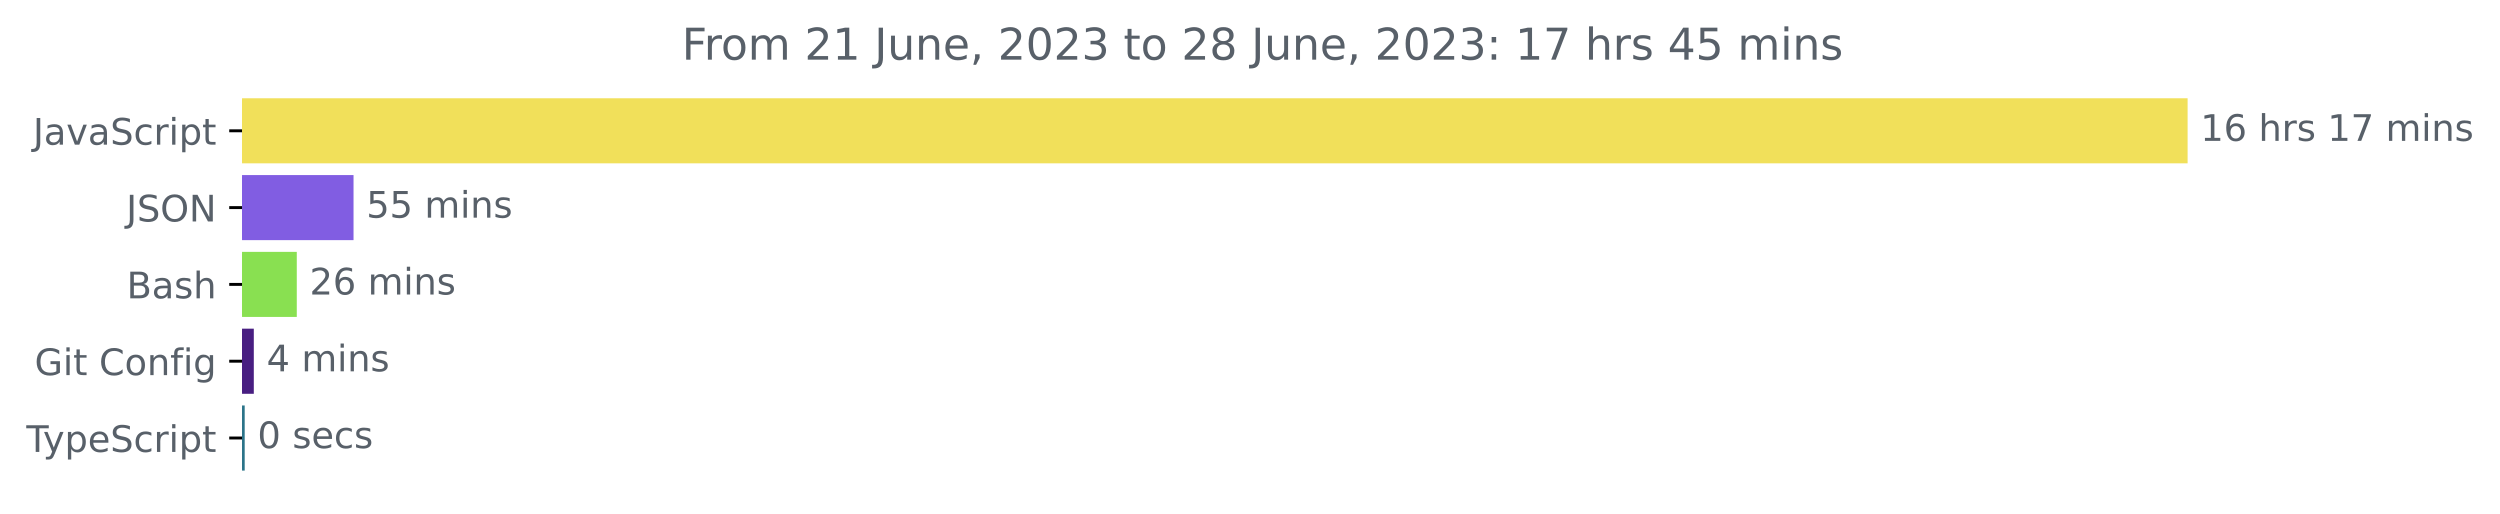
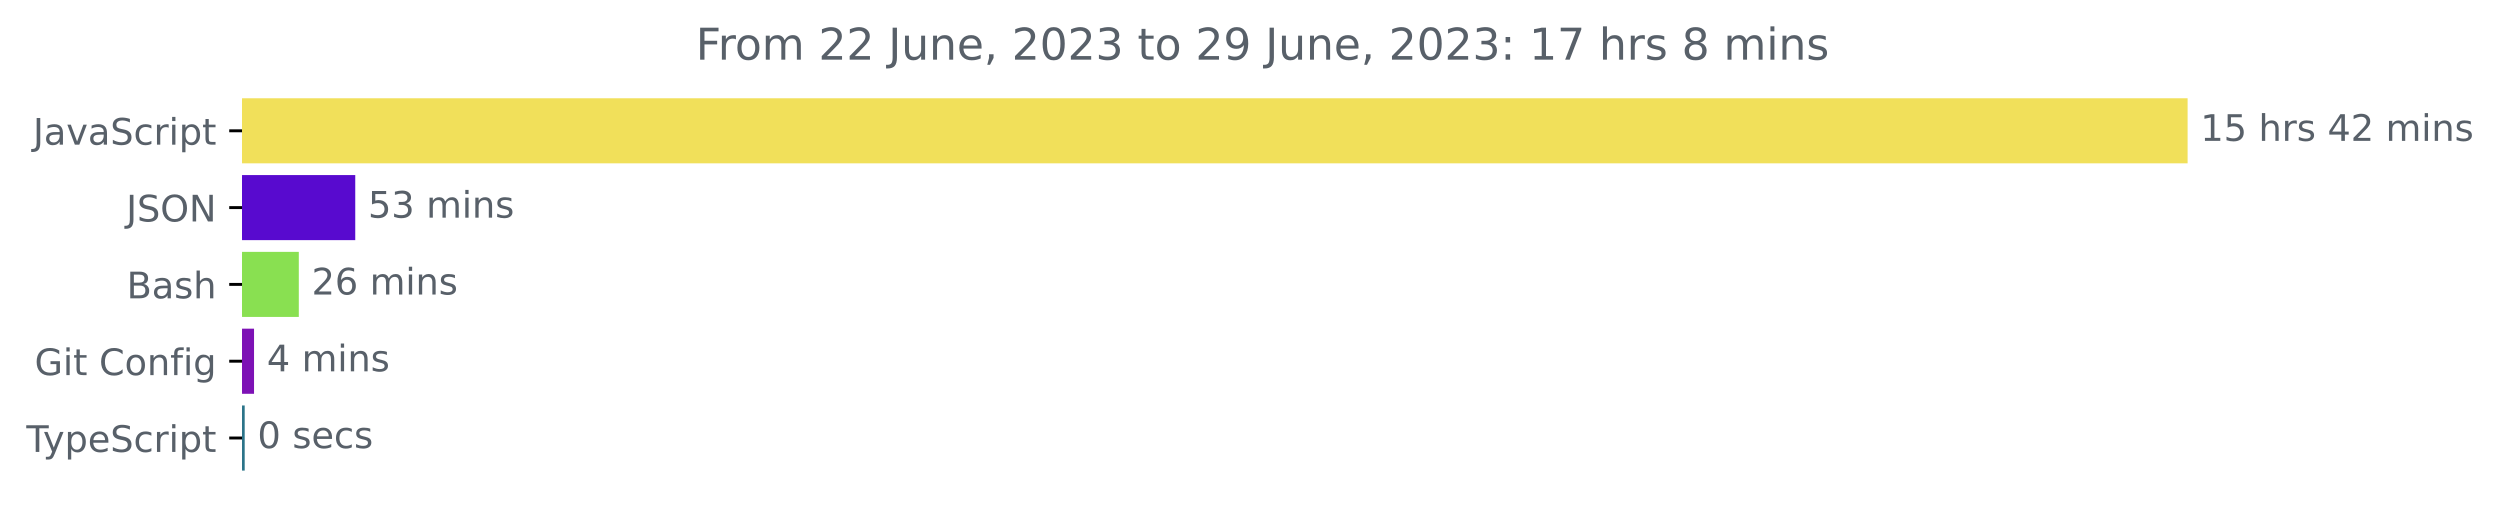
<svg xmlns="http://www.w3.org/2000/svg" xmlns:xlink="http://www.w3.org/1999/xlink" width="683.507pt" height="140.398pt" viewBox="0 0 683.507 140.398" version="1.1">
  <defs>
    <style type="text/css">*{stroke-linejoin: round; stroke-linecap: butt}</style>
  </defs>
  <g id="figure_1">
    <g id="patch_1">
      <path d="M -0 140.398  L 683.507 140.398  L 683.507 0  L -0 0  L -0 140.398  z " style="fill: none" />
    </g>
    <g id="axes_1">
      <g id="patch_2">
-         <path d="M 66.17 27.358  L 597.599 27.358  L 597.599 44.158  L 66.17 44.158  z " clip-path="url(#p6750097783)" style="fill: #f1e05a; stroke: #f1e05a; stroke-linejoin: miter" />
+         <path d="M 66.17 27.358  L 597.599 27.358  L 597.599 44.158  L 66.17 44.158  z " clip-path="url(#pdb1b66cb6a)" style="fill: #f1e05a; stroke: #f1e05a; stroke-linejoin: miter" />
      </g>
      <g id="patch_3">
-         <path d="M 66.17 48.358  L 96.157 48.358  L 96.157 65.158  L 66.17 65.158  z " clip-path="url(#p6750097783)" style="fill: #815de2; stroke: #815de2; stroke-linejoin: miter" />
+         <path d="M 66.17 48.358  L 96.626 48.358  L 96.626 65.158  L 66.17 65.158  z " clip-path="url(#pdb1b66cb6a)" style="fill: #580acf; stroke: #580acf; stroke-linejoin: miter" />
      </g>
      <g id="patch_4">
-         <path d="M 66.17 69.358  L 80.643 69.358  L 80.643 86.158  L 66.17 86.158  z " clip-path="url(#p6750097783)" style="fill: #89e051; stroke: #89e051; stroke-linejoin: miter" />
+         <path d="M 66.17 69.358  L 81.195 69.358  L 81.195 86.158  L 66.17 86.158  z " clip-path="url(#pdb1b66cb6a)" style="fill: #89e051; stroke: #89e051; stroke-linejoin: miter" />
      </g>
      <g id="patch_5">
-         <path d="M 66.17 90.358  L 68.891 90.358  L 68.891 107.158  L 66.17 107.158  z " clip-path="url(#p6750097783)" style="fill: #481e81; stroke: #481e81; stroke-linejoin: miter" />
+         <path d="M 66.17 90.358  L 68.955 90.358  L 68.955 107.158  L 66.17 107.158  z " clip-path="url(#pdb1b66cb6a)" style="fill: #7d11b5; stroke: #7d11b5; stroke-linejoin: miter" />
      </g>
      <g id="patch_6">
-         <path d="M 66.17 111.358  L 66.402 111.358  L 66.402 128.158  L 66.17 128.158  z " clip-path="url(#p6750097783)" style="fill: #2b7489; stroke: #2b7489; stroke-linejoin: miter" />
+         <path d="M 66.17 111.358  L 66.402 111.358  L 66.402 128.158  L 66.17 128.158  z " clip-path="url(#pdb1b66cb6a)" style="fill: #2b7489; stroke: #2b7489; stroke-linejoin: miter" />
      </g>
      <g id="matplotlib.axis_1" />
      <g id="matplotlib.axis_2">
        <g id="ytick_1">
          <g id="line2d_1">
            <defs>
-               <path id="m0de7117895" d="M 0 0  L -3.5 0  " style="stroke: #000000; stroke-width: 0.8" />
+               <path id="m9a5168d8ee" d="M 0 0  L -3.5 0  " style="stroke: #000000; stroke-width: 0.8" />
            </defs>
            <g>
-               <use xlink:href="#m0de7117895" x="66.17" y="35.758" style="stroke: #000000; stroke-width: 0.8" />
+               <use xlink:href="#m9a5168d8ee" x="66.17" y="35.758" style="stroke: #000000; stroke-width: 0.8" />
            </g>
          </g>
          <g id="text_1">
            <g style="fill: #586069" transform="translate(9.040625 39.55734)scale(0.1 -0.1)">
              <defs>
                <path id="DejaVuSans-4a" d="M 628 4666  L 1259 4666  L 1259 325  Q 1259 -519 939 -900  Q 619 -1281 -91 -1281  L -331 -1281  L -331 -750  L -134 -750  Q 284 -750 456 -515  Q 628 -281 628 325  L 628 4666  z " transform="scale(0.015625)" />
                <path id="DejaVuSans-61" d="M 2194 1759  Q 1497 1759 1228 1600  Q 959 1441 959 1056  Q 959 750 1161 570  Q 1363 391 1709 391  Q 2188 391 2477 730  Q 2766 1069 2766 1631  L 2766 1759  L 2194 1759  z M 3341 1997  L 3341 0  L 2766 0  L 2766 531  Q 2569 213 2275 61  Q 1981 -91 1556 -91  Q 1019 -91 701 211  Q 384 513 384 1019  Q 384 1609 779 1909  Q 1175 2209 1959 2209  L 2766 2209  L 2766 2266  Q 2766 2663 2505 2880  Q 2244 3097 1772 3097  Q 1472 3097 1187 3025  Q 903 2953 641 2809  L 641 3341  Q 956 3463 1253 3523  Q 1550 3584 1831 3584  Q 2591 3584 2966 3190  Q 3341 2797 3341 1997  z " transform="scale(0.015625)" />
                <path id="DejaVuSans-76" d="M 191 3500  L 800 3500  L 1894 563  L 2988 3500  L 3597 3500  L 2284 0  L 1503 0  L 191 3500  z " transform="scale(0.015625)" />
                <path id="DejaVuSans-53" d="M 3425 4513  L 3425 3897  Q 3066 4069 2747 4153  Q 2428 4238 2131 4238  Q 1616 4238 1336 4038  Q 1056 3838 1056 3469  Q 1056 3159 1242 3001  Q 1428 2844 1947 2747  L 2328 2669  Q 3034 2534 3370 2195  Q 3706 1856 3706 1288  Q 3706 609 3251 259  Q 2797 -91 1919 -91  Q 1588 -91 1214 -16  Q 841 59 441 206  L 441 856  Q 825 641 1194 531  Q 1563 422 1919 422  Q 2459 422 2753 634  Q 3047 847 3047 1241  Q 3047 1584 2836 1778  Q 2625 1972 2144 2069  L 1759 2144  Q 1053 2284 737 2584  Q 422 2884 422 3419  Q 422 4038 858 4394  Q 1294 4750 2059 4750  Q 2388 4750 2728 4690  Q 3069 4631 3425 4513  z " transform="scale(0.015625)" />
                <path id="DejaVuSans-63" d="M 3122 3366  L 3122 2828  Q 2878 2963 2633 3030  Q 2388 3097 2138 3097  Q 1578 3097 1268 2742  Q 959 2388 959 1747  Q 959 1106 1268 751  Q 1578 397 2138 397  Q 2388 397 2633 464  Q 2878 531 3122 666  L 3122 134  Q 2881 22 2623 -34  Q 2366 -91 2075 -91  Q 1284 -91 818 406  Q 353 903 353 1747  Q 353 2603 823 3093  Q 1294 3584 2113 3584  Q 2378 3584 2631 3529  Q 2884 3475 3122 3366  z " transform="scale(0.015625)" />
                <path id="DejaVuSans-72" d="M 2631 2963  Q 2534 3019 2420 3045  Q 2306 3072 2169 3072  Q 1681 3072 1420 2755  Q 1159 2438 1159 1844  L 1159 0  L 581 0  L 581 3500  L 1159 3500  L 1159 2956  Q 1341 3275 1631 3429  Q 1922 3584 2338 3584  Q 2397 3584 2469 3576  Q 2541 3569 2628 3553  L 2631 2963  z " transform="scale(0.015625)" />
                <path id="DejaVuSans-69" d="M 603 3500  L 1178 3500  L 1178 0  L 603 0  L 603 3500  z M 603 4863  L 1178 4863  L 1178 4134  L 603 4134  L 603 4863  z " transform="scale(0.015625)" />
                <path id="DejaVuSans-70" d="M 1159 525  L 1159 -1331  L 581 -1331  L 581 3500  L 1159 3500  L 1159 2969  Q 1341 3281 1617 3432  Q 1894 3584 2278 3584  Q 2916 3584 3314 3078  Q 3713 2572 3713 1747  Q 3713 922 3314 415  Q 2916 -91 2278 -91  Q 1894 -91 1617 61  Q 1341 213 1159 525  z M 3116 1747  Q 3116 2381 2855 2742  Q 2594 3103 2138 3103  Q 1681 3103 1420 2742  Q 1159 2381 1159 1747  Q 1159 1113 1420 752  Q 1681 391 2138 391  Q 2594 391 2855 752  Q 3116 1113 3116 1747  z " transform="scale(0.015625)" />
                <path id="DejaVuSans-74" d="M 1172 4494  L 1172 3500  L 2356 3500  L 2356 3053  L 1172 3053  L 1172 1153  Q 1172 725 1289 603  Q 1406 481 1766 481  L 2356 481  L 2356 0  L 1766 0  Q 1100 0 847 248  Q 594 497 594 1153  L 594 3053  L 172 3053  L 172 3500  L 594 3500  L 594 4494  L 1172 4494  z " transform="scale(0.015625)" />
              </defs>
              <use xlink:href="#DejaVuSans-4a" />
              <use xlink:href="#DejaVuSans-61" x="29.492" />
              <use xlink:href="#DejaVuSans-76" x="90.771" />
              <use xlink:href="#DejaVuSans-61" x="149.951" />
              <use xlink:href="#DejaVuSans-53" x="211.23" />
              <use xlink:href="#DejaVuSans-63" x="274.707" />
              <use xlink:href="#DejaVuSans-72" x="329.688" />
              <use xlink:href="#DejaVuSans-69" x="370.801" />
              <use xlink:href="#DejaVuSans-70" x="398.584" />
              <use xlink:href="#DejaVuSans-74" x="462.061" />
            </g>
          </g>
        </g>
        <g id="ytick_2">
          <g id="line2d_2">
            <g>
-               <use xlink:href="#m0de7117895" x="66.17" y="56.758" style="stroke: #000000; stroke-width: 0.8" />
+               <use xlink:href="#m9a5168d8ee" x="66.17" y="56.758" style="stroke: #000000; stroke-width: 0.8" />
            </g>
          </g>
          <g id="text_2">
            <g style="fill: #586069" transform="translate(34.51875 60.55734)scale(0.1 -0.1)">
              <defs>
                <path id="DejaVuSans-4f" d="M 2522 4238  Q 1834 4238 1429 3725  Q 1025 3213 1025 2328  Q 1025 1447 1429 934  Q 1834 422 2522 422  Q 3209 422 3611 934  Q 4013 1447 4013 2328  Q 4013 3213 3611 3725  Q 3209 4238 2522 4238  z M 2522 4750  Q 3503 4750 4090 4092  Q 4678 3434 4678 2328  Q 4678 1225 4090 567  Q 3503 -91 2522 -91  Q 1538 -91 948 565  Q 359 1222 359 2328  Q 359 3434 948 4092  Q 1538 4750 2522 4750  z " transform="scale(0.015625)" />
                <path id="DejaVuSans-4e" d="M 628 4666  L 1478 4666  L 3547 763  L 3547 4666  L 4159 4666  L 4159 0  L 3309 0  L 1241 3903  L 1241 0  L 628 0  L 628 4666  z " transform="scale(0.015625)" />
              </defs>
              <use xlink:href="#DejaVuSans-4a" />
              <use xlink:href="#DejaVuSans-53" x="29.492" />
              <use xlink:href="#DejaVuSans-4f" x="92.969" />
              <use xlink:href="#DejaVuSans-4e" x="171.68" />
            </g>
          </g>
        </g>
        <g id="ytick_3">
          <g id="line2d_3">
            <g>
-               <use xlink:href="#m0de7117895" x="66.17" y="77.758" style="stroke: #000000; stroke-width: 0.8" />
+               <use xlink:href="#m9a5168d8ee" x="66.17" y="77.758" style="stroke: #000000; stroke-width: 0.8" />
            </g>
          </g>
          <g id="text_3">
            <g style="fill: #586069" transform="translate(34.63437 81.55734)scale(0.1 -0.1)">
              <defs>
                <path id="DejaVuSans-42" d="M 1259 2228  L 1259 519  L 2272 519  Q 2781 519 3026 730  Q 3272 941 3272 1375  Q 3272 1813 3026 2020  Q 2781 2228 2272 2228  L 1259 2228  z M 1259 4147  L 1259 2741  L 2194 2741  Q 2656 2741 2882 2914  Q 3109 3088 3109 3444  Q 3109 3797 2882 3972  Q 2656 4147 2194 4147  L 1259 4147  z M 628 4666  L 2241 4666  Q 2963 4666 3353 4366  Q 3744 4066 3744 3513  Q 3744 3084 3544 2831  Q 3344 2578 2956 2516  Q 3422 2416 3680 2098  Q 3938 1781 3938 1306  Q 3938 681 3513 340  Q 3088 0 2303 0  L 628 0  L 628 4666  z " transform="scale(0.015625)" />
                <path id="DejaVuSans-73" d="M 2834 3397  L 2834 2853  Q 2591 2978 2328 3040  Q 2066 3103 1784 3103  Q 1356 3103 1142 2972  Q 928 2841 928 2578  Q 928 2378 1081 2264  Q 1234 2150 1697 2047  L 1894 2003  Q 2506 1872 2764 1633  Q 3022 1394 3022 966  Q 3022 478 2636 193  Q 2250 -91 1575 -91  Q 1294 -91 989 -36  Q 684 19 347 128  L 347 722  Q 666 556 975 473  Q 1284 391 1588 391  Q 1994 391 2212 530  Q 2431 669 2431 922  Q 2431 1156 2273 1281  Q 2116 1406 1581 1522  L 1381 1569  Q 847 1681 609 1914  Q 372 2147 372 2553  Q 372 3047 722 3315  Q 1072 3584 1716 3584  Q 2034 3584 2315 3537  Q 2597 3491 2834 3397  z " transform="scale(0.015625)" />
                <path id="DejaVuSans-68" d="M 3513 2113  L 3513 0  L 2938 0  L 2938 2094  Q 2938 2591 2744 2837  Q 2550 3084 2163 3084  Q 1697 3084 1428 2787  Q 1159 2491 1159 1978  L 1159 0  L 581 0  L 581 4863  L 1159 4863  L 1159 2956  Q 1366 3272 1645 3428  Q 1925 3584 2291 3584  Q 2894 3584 3203 3211  Q 3513 2838 3513 2113  z " transform="scale(0.015625)" />
              </defs>
              <use xlink:href="#DejaVuSans-42" />
              <use xlink:href="#DejaVuSans-61" x="68.604" />
              <use xlink:href="#DejaVuSans-73" x="129.883" />
              <use xlink:href="#DejaVuSans-68" x="181.982" />
            </g>
          </g>
        </g>
        <g id="ytick_4">
          <g id="line2d_4">
            <g>
-               <use xlink:href="#m0de7117895" x="66.17" y="98.758" style="stroke: #000000; stroke-width: 0.8" />
+               <use xlink:href="#m9a5168d8ee" x="66.17" y="98.758" style="stroke: #000000; stroke-width: 0.8" />
            </g>
          </g>
          <g id="text_4">
            <g style="fill: #586069" transform="translate(9.459375 102.5573)scale(0.1 -0.1)">
              <defs>
                <path id="DejaVuSans-47" d="M 3809 666  L 3809 1919  L 2778 1919  L 2778 2438  L 4434 2438  L 4434 434  Q 4069 175 3628 42  Q 3188 -91 2688 -91  Q 1594 -91 976 548  Q 359 1188 359 2328  Q 359 3472 976 4111  Q 1594 4750 2688 4750  Q 3144 4750 3555 4637  Q 3966 4525 4313 4306  L 4313 3634  Q 3963 3931 3569 4081  Q 3175 4231 2741 4231  Q 1884 4231 1454 3753  Q 1025 3275 1025 2328  Q 1025 1384 1454 906  Q 1884 428 2741 428  Q 3075 428 3337 486  Q 3600 544 3809 666  z " transform="scale(0.015625)" />
                <path id="DejaVuSans-20" transform="scale(0.015625)" />
                <path id="DejaVuSans-43" d="M 4122 4306  L 4122 3641  Q 3803 3938 3442 4084  Q 3081 4231 2675 4231  Q 1875 4231 1450 3742  Q 1025 3253 1025 2328  Q 1025 1406 1450 917  Q 1875 428 2675 428  Q 3081 428 3442 575  Q 3803 722 4122 1019  L 4122 359  Q 3791 134 3420 21  Q 3050 -91 2638 -91  Q 1578 -91 968 557  Q 359 1206 359 2328  Q 359 3453 968 4101  Q 1578 4750 2638 4750  Q 3056 4750 3426 4639  Q 3797 4528 4122 4306  z " transform="scale(0.015625)" />
                <path id="DejaVuSans-6f" d="M 1959 3097  Q 1497 3097 1228 2736  Q 959 2375 959 1747  Q 959 1119 1226 758  Q 1494 397 1959 397  Q 2419 397 2687 759  Q 2956 1122 2956 1747  Q 2956 2369 2687 2733  Q 2419 3097 1959 3097  z M 1959 3584  Q 2709 3584 3137 3096  Q 3566 2609 3566 1747  Q 3566 888 3137 398  Q 2709 -91 1959 -91  Q 1206 -91 779 398  Q 353 888 353 1747  Q 353 2609 779 3096  Q 1206 3584 1959 3584  z " transform="scale(0.015625)" />
                <path id="DejaVuSans-6e" d="M 3513 2113  L 3513 0  L 2938 0  L 2938 2094  Q 2938 2591 2744 2837  Q 2550 3084 2163 3084  Q 1697 3084 1428 2787  Q 1159 2491 1159 1978  L 1159 0  L 581 0  L 581 3500  L 1159 3500  L 1159 2956  Q 1366 3272 1645 3428  Q 1925 3584 2291 3584  Q 2894 3584 3203 3211  Q 3513 2838 3513 2113  z " transform="scale(0.015625)" />
                <path id="DejaVuSans-66" d="M 2375 4863  L 2375 4384  L 1825 4384  Q 1516 4384 1395 4259  Q 1275 4134 1275 3809  L 1275 3500  L 2222 3500  L 2222 3053  L 1275 3053  L 1275 0  L 697 0  L 697 3053  L 147 3053  L 147 3500  L 697 3500  L 697 3744  Q 697 4328 969 4595  Q 1241 4863 1831 4863  L 2375 4863  z " transform="scale(0.015625)" />
                <path id="DejaVuSans-67" d="M 2906 1791  Q 2906 2416 2648 2759  Q 2391 3103 1925 3103  Q 1463 3103 1205 2759  Q 947 2416 947 1791  Q 947 1169 1205 825  Q 1463 481 1925 481  Q 2391 481 2648 825  Q 2906 1169 2906 1791  z M 3481 434  Q 3481 -459 3084 -895  Q 2688 -1331 1869 -1331  Q 1566 -1331 1297 -1286  Q 1028 -1241 775 -1147  L 775 -588  Q 1028 -725 1275 -790  Q 1522 -856 1778 -856  Q 2344 -856 2625 -561  Q 2906 -266 2906 331  L 2906 616  Q 2728 306 2450 153  Q 2172 0 1784 0  Q 1141 0 747 490  Q 353 981 353 1791  Q 353 2603 747 3093  Q 1141 3584 1784 3584  Q 2172 3584 2450 3431  Q 2728 3278 2906 2969  L 2906 3500  L 3481 3500  L 3481 434  z " transform="scale(0.015625)" />
              </defs>
              <use xlink:href="#DejaVuSans-47" />
              <use xlink:href="#DejaVuSans-69" x="77.49" />
              <use xlink:href="#DejaVuSans-74" x="105.273" />
              <use xlink:href="#DejaVuSans-20" x="144.482" />
              <use xlink:href="#DejaVuSans-43" x="176.27" />
              <use xlink:href="#DejaVuSans-6f" x="246.094" />
              <use xlink:href="#DejaVuSans-6e" x="307.275" />
              <use xlink:href="#DejaVuSans-66" x="370.654" />
              <use xlink:href="#DejaVuSans-69" x="405.859" />
              <use xlink:href="#DejaVuSans-67" x="433.643" />
            </g>
          </g>
        </g>
        <g id="ytick_5">
          <g id="line2d_5">
            <g>
-               <use xlink:href="#m0de7117895" x="66.17" y="119.758" style="stroke: #000000; stroke-width: 0.8" />
+               <use xlink:href="#m9a5168d8ee" x="66.17" y="119.758" style="stroke: #000000; stroke-width: 0.8" />
            </g>
          </g>
          <g id="text_5">
            <g style="fill: #586069" transform="translate(7.2 123.5573)scale(0.1 -0.1)">
              <defs>
                <path id="DejaVuSans-54" d="M -19 4666  L 3928 4666  L 3928 4134  L 2272 4134  L 2272 0  L 1638 0  L 1638 4134  L -19 4134  L -19 4666  z " transform="scale(0.015625)" />
                <path id="DejaVuSans-79" d="M 2059 -325  Q 1816 -950 1584 -1140  Q 1353 -1331 966 -1331  L 506 -1331  L 506 -850  L 844 -850  Q 1081 -850 1212 -737  Q 1344 -625 1503 -206  L 1606 56  L 191 3500  L 800 3500  L 1894 763  L 2988 3500  L 3597 3500  L 2059 -325  z " transform="scale(0.015625)" />
                <path id="DejaVuSans-65" d="M 3597 1894  L 3597 1613  L 953 1613  Q 991 1019 1311 708  Q 1631 397 2203 397  Q 2534 397 2845 478  Q 3156 559 3463 722  L 3463 178  Q 3153 47 2828 -22  Q 2503 -91 2169 -91  Q 1331 -91 842 396  Q 353 884 353 1716  Q 353 2575 817 3079  Q 1281 3584 2069 3584  Q 2775 3584 3186 3129  Q 3597 2675 3597 1894  z M 3022 2063  Q 3016 2534 2758 2815  Q 2500 3097 2075 3097  Q 1594 3097 1305 2825  Q 1016 2553 972 2059  L 3022 2063  z " transform="scale(0.015625)" />
              </defs>
              <use xlink:href="#DejaVuSans-54" />
              <use xlink:href="#DejaVuSans-79" x="45.459" />
              <use xlink:href="#DejaVuSans-70" x="104.639" />
              <use xlink:href="#DejaVuSans-65" x="168.115" />
              <use xlink:href="#DejaVuSans-53" x="229.639" />
              <use xlink:href="#DejaVuSans-63" x="293.115" />
              <use xlink:href="#DejaVuSans-72" x="348.096" />
              <use xlink:href="#DejaVuSans-69" x="389.209" />
              <use xlink:href="#DejaVuSans-70" x="416.992" />
              <use xlink:href="#DejaVuSans-74" x="480.469" />
            </g>
          </g>
        </g>
      </g>
      <g id="text_6">
        <g style="fill: #586069" transform="translate(601.5989 38.5175)scale(0.1 -0.1)">
          <defs>
            <path id="DejaVuSans-31" d="M 794 531  L 1825 531  L 1825 4091  L 703 3866  L 703 4441  L 1819 4666  L 2450 4666  L 2450 531  L 3481 531  L 3481 0  L 794 0  L 794 531  z " transform="scale(0.015625)" />
-             <path id="DejaVuSans-36" d="M 2113 2584  Q 1688 2584 1439 2293  Q 1191 2003 1191 1497  Q 1191 994 1439 701  Q 1688 409 2113 409  Q 2538 409 2786 701  Q 3034 994 3034 1497  Q 3034 2003 2786 2293  Q 2538 2584 2113 2584  z M 3366 4563  L 3366 3988  Q 3128 4100 2886 4159  Q 2644 4219 2406 4219  Q 1781 4219 1451 3797  Q 1122 3375 1075 2522  Q 1259 2794 1537 2939  Q 1816 3084 2150 3084  Q 2853 3084 3261 2657  Q 3669 2231 3669 1497  Q 3669 778 3244 343  Q 2819 -91 2113 -91  Q 1303 -91 875 529  Q 447 1150 447 2328  Q 447 3434 972 4092  Q 1497 4750 2381 4750  Q 2619 4750 2861 4703  Q 3103 4656 3366 4563  z " transform="scale(0.015625)" />
-             <path id="DejaVuSans-37" d="M 525 4666  L 3525 4666  L 3525 4397  L 1831 0  L 1172 0  L 2766 4134  L 525 4134  L 525 4666  z " transform="scale(0.015625)" />
+             <path id="DejaVuSans-35" d="M 691 4666  L 3169 4666  L 3169 4134  L 1269 4134  L 1269 2991  Q 1406 3038 1543 3061  Q 1681 3084 1819 3084  Q 2600 3084 3056 2656  Q 3513 2228 3513 1497  Q 3513 744 3044 326  Q 2575 -91 1722 -91  Q 1428 -91 1123 -41  Q 819 9 494 109  L 494 744  Q 775 591 1075 516  Q 1375 441 1709 441  Q 2250 441 2565 725  Q 2881 1009 2881 1497  Q 2881 1984 2565 2268  Q 2250 2553 1709 2553  Q 1456 2553 1204 2497  Q 953 2441 691 2322  L 691 4666  z " transform="scale(0.015625)" />
+             <path id="DejaVuSans-34" d="M 2419 4116  L 825 1625  L 2419 1625  L 2419 4116  z M 2253 4666  L 3047 4666  L 3047 1625  L 3713 1625  L 3713 1100  L 3047 1100  L 3047 0  L 2419 0  L 2419 1100  L 313 1100  L 313 1709  L 2253 4666  z " transform="scale(0.015625)" />
+             <path id="DejaVuSans-32" d="M 1228 531  L 3431 531  L 3431 0  L 469 0  L 469 531  Q 828 903 1448 1529  Q 2069 2156 2228 2338  Q 2531 2678 2651 2914  Q 2772 3150 2772 3378  Q 2772 3750 2511 3984  Q 2250 4219 1831 4219  Q 1534 4219 1204 4116  Q 875 4013 500 3803  L 500 4441  Q 881 4594 1212 4672  Q 1544 4750 1819 4750  Q 2544 4750 2975 4387  Q 3406 4025 3406 3419  Q 3406 3131 3298 2873  Q 3191 2616 2906 2266  Q 2828 2175 2409 1742  Q 1991 1309 1228 531  z " transform="scale(0.015625)" />
            <path id="DejaVuSans-6d" d="M 3328 2828  Q 3544 3216 3844 3400  Q 4144 3584 4550 3584  Q 5097 3584 5394 3201  Q 5691 2819 5691 2113  L 5691 0  L 5113 0  L 5113 2094  Q 5113 2597 4934 2840  Q 4756 3084 4391 3084  Q 3944 3084 3684 2787  Q 3425 2491 3425 1978  L 3425 0  L 2847 0  L 2847 2094  Q 2847 2600 2669 2842  Q 2491 3084 2119 3084  Q 1678 3084 1418 2786  Q 1159 2488 1159 1978  L 1159 0  L 581 0  L 581 3500  L 1159 3500  L 1159 2956  Q 1356 3278 1631 3431  Q 1906 3584 2284 3584  Q 2666 3584 2933 3390  Q 3200 3197 3328 2828  z " transform="scale(0.015625)" />
          </defs>
          <use xlink:href="#DejaVuSans-31" />
-           <use xlink:href="#DejaVuSans-36" x="63.623" />
+           <use xlink:href="#DejaVuSans-35" x="63.623" />
          <use xlink:href="#DejaVuSans-20" x="127.246" />
          <use xlink:href="#DejaVuSans-68" x="159.033" />
          <use xlink:href="#DejaVuSans-72" x="222.412" />
          <use xlink:href="#DejaVuSans-73" x="263.525" />
          <use xlink:href="#DejaVuSans-20" x="315.625" />
-           <use xlink:href="#DejaVuSans-31" x="347.412" />
-           <use xlink:href="#DejaVuSans-37" x="411.035" />
+           <use xlink:href="#DejaVuSans-34" x="347.412" />
+           <use xlink:href="#DejaVuSans-32" x="411.035" />
          <use xlink:href="#DejaVuSans-20" x="474.658" />
          <use xlink:href="#DejaVuSans-6d" x="506.445" />
          <use xlink:href="#DejaVuSans-69" x="603.857" />
          <use xlink:href="#DejaVuSans-6e" x="631.641" />
          <use xlink:href="#DejaVuSans-73" x="695.02" />
        </g>
      </g>
      <g id="text_7">
-         <g style="fill: #586069" transform="translate(100.1572 59.5175)scale(0.1 -0.1)">
-           <defs>
-             <path id="DejaVuSans-35" d="M 691 4666  L 3169 4666  L 3169 4134  L 1269 4134  L 1269 2991  Q 1406 3038 1543 3061  Q 1681 3084 1819 3084  Q 2600 3084 3056 2656  Q 3513 2228 3513 1497  Q 3513 744 3044 326  Q 2575 -91 1722 -91  Q 1428 -91 1123 -41  Q 819 9 494 109  L 494 744  Q 775 591 1075 516  Q 1375 441 1709 441  Q 2250 441 2565 725  Q 2881 1009 2881 1497  Q 2881 1984 2565 2268  Q 2250 2553 1709 2553  Q 1456 2553 1204 2497  Q 953 2441 691 2322  L 691 4666  z " transform="scale(0.015625)" />
+         <g style="fill: #586069" transform="translate(100.6255 59.5175)scale(0.1 -0.1)">
+           <defs>
+             <path id="DejaVuSans-33" d="M 2597 2516  Q 3050 2419 3304 2112  Q 3559 1806 3559 1356  Q 3559 666 3084 287  Q 2609 -91 1734 -91  Q 1441 -91 1130 -33  Q 819 25 488 141  L 488 750  Q 750 597 1062 519  Q 1375 441 1716 441  Q 2309 441 2620 675  Q 2931 909 2931 1356  Q 2931 1769 2642 2001  Q 2353 2234 1838 2234  L 1294 2234  L 1294 2753  L 1863 2753  Q 2328 2753 2575 2939  Q 2822 3125 2822 3475  Q 2822 3834 2567 4026  Q 2313 4219 1838 4219  Q 1578 4219 1281 4162  Q 984 4106 628 3988  L 628 4550  Q 988 4650 1302 4700  Q 1616 4750 1894 4750  Q 2613 4750 3031 4423  Q 3450 4097 3450 3541  Q 3450 3153 3228 2886  Q 3006 2619 2597 2516  z " transform="scale(0.015625)" />
          </defs>
          <use xlink:href="#DejaVuSans-35" />
-           <use xlink:href="#DejaVuSans-35" x="63.623" />
+           <use xlink:href="#DejaVuSans-33" x="63.623" />
          <use xlink:href="#DejaVuSans-20" x="127.246" />
          <use xlink:href="#DejaVuSans-6d" x="159.033" />
          <use xlink:href="#DejaVuSans-69" x="256.445" />
          <use xlink:href="#DejaVuSans-6e" x="284.229" />
          <use xlink:href="#DejaVuSans-73" x="347.607" />
        </g>
      </g>
      <g id="text_8">
-         <g style="fill: #586069" transform="translate(84.64277 80.5175)scale(0.1 -0.1)">
-           <defs>
-             <path id="DejaVuSans-32" d="M 1228 531  L 3431 531  L 3431 0  L 469 0  L 469 531  Q 828 903 1448 1529  Q 2069 2156 2228 2338  Q 2531 2678 2651 2914  Q 2772 3150 2772 3378  Q 2772 3750 2511 3984  Q 2250 4219 1831 4219  Q 1534 4219 1204 4116  Q 875 4013 500 3803  L 500 4441  Q 881 4594 1212 4672  Q 1544 4750 1819 4750  Q 2544 4750 2975 4387  Q 3406 4025 3406 3419  Q 3406 3131 3298 2873  Q 3191 2616 2906 2266  Q 2828 2175 2409 1742  Q 1991 1309 1228 531  z " transform="scale(0.015625)" />
+         <g style="fill: #586069" transform="translate(85.19487 80.5175)scale(0.1 -0.1)">
+           <defs>
+             <path id="DejaVuSans-36" d="M 2113 2584  Q 1688 2584 1439 2293  Q 1191 2003 1191 1497  Q 1191 994 1439 701  Q 1688 409 2113 409  Q 2538 409 2786 701  Q 3034 994 3034 1497  Q 3034 2003 2786 2293  Q 2538 2584 2113 2584  z M 3366 4563  L 3366 3988  Q 3128 4100 2886 4159  Q 2644 4219 2406 4219  Q 1781 4219 1451 3797  Q 1122 3375 1075 2522  Q 1259 2794 1537 2939  Q 1816 3084 2150 3084  Q 2853 3084 3261 2657  Q 3669 2231 3669 1497  Q 3669 778 3244 343  Q 2819 -91 2113 -91  Q 1303 -91 875 529  Q 447 1150 447 2328  Q 447 3434 972 4092  Q 1497 4750 2381 4750  Q 2619 4750 2861 4703  Q 3103 4656 3366 4563  z " transform="scale(0.015625)" />
          </defs>
          <use xlink:href="#DejaVuSans-32" />
          <use xlink:href="#DejaVuSans-36" x="63.623" />
          <use xlink:href="#DejaVuSans-20" x="127.246" />
          <use xlink:href="#DejaVuSans-6d" x="159.033" />
          <use xlink:href="#DejaVuSans-69" x="256.445" />
          <use xlink:href="#DejaVuSans-6e" x="284.229" />
          <use xlink:href="#DejaVuSans-73" x="347.607" />
        </g>
      </g>
      <g id="text_9">
-         <g style="fill: #586069" transform="translate(72.89113 101.5175)scale(0.1 -0.1)">
-           <defs>
-             <path id="DejaVuSans-34" d="M 2419 4116  L 825 1625  L 2419 1625  L 2419 4116  z M 2253 4666  L 3047 4666  L 3047 1625  L 3713 1625  L 3713 1100  L 3047 1100  L 3047 0  L 2419 0  L 2419 1100  L 313 1100  L 313 1709  L 2253 4666  z " transform="scale(0.015625)" />
-           </defs>
+         <g style="fill: #586069" transform="translate(72.95479 101.5175)scale(0.1 -0.1)">
          <use xlink:href="#DejaVuSans-34" />
          <use xlink:href="#DejaVuSans-20" x="63.623" />
          <use xlink:href="#DejaVuSans-6d" x="95.41" />
          <use xlink:href="#DejaVuSans-69" x="192.822" />
          <use xlink:href="#DejaVuSans-6e" x="220.605" />
          <use xlink:href="#DejaVuSans-73" x="283.984" />
        </g>
      </g>
      <g id="text_10">
-         <g style="fill: #586069" transform="translate(70.40187 122.5175)scale(0.1 -0.1)">
+         <g style="fill: #586069" transform="translate(70.40235 122.5175)scale(0.1 -0.1)">
          <defs>
            <path id="DejaVuSans-30" d="M 2034 4250  Q 1547 4250 1301 3770  Q 1056 3291 1056 2328  Q 1056 1369 1301 889  Q 1547 409 2034 409  Q 2525 409 2770 889  Q 3016 1369 3016 2328  Q 3016 3291 2770 3770  Q 2525 4250 2034 4250  z M 2034 4750  Q 2819 4750 3233 4129  Q 3647 3509 3647 2328  Q 3647 1150 3233 529  Q 2819 -91 2034 -91  Q 1250 -91 836 529  Q 422 1150 422 2328  Q 422 3509 836 4129  Q 1250 4750 2034 4750  z " transform="scale(0.015625)" />
          </defs>
          <use xlink:href="#DejaVuSans-30" />
          <use xlink:href="#DejaVuSans-20" x="63.623" />
          <use xlink:href="#DejaVuSans-73" x="95.41" />
          <use xlink:href="#DejaVuSans-65" x="147.51" />
          <use xlink:href="#DejaVuSans-63" x="209.033" />
          <use xlink:href="#DejaVuSans-73" x="264.014" />
        </g>
      </g>
      <g id="text_11">
-         <g style="fill: #586069" transform="translate(186.4253 16.31812)scale(0.12 -0.12)">
+         <g style="fill: #586069" transform="translate(190.2428 16.31812)scale(0.12 -0.12)">
          <defs>
            <path id="DejaVuSans-46" d="M 628 4666  L 3309 4666  L 3309 4134  L 1259 4134  L 1259 2759  L 3109 2759  L 3109 2228  L 1259 2228  L 1259 0  L 628 0  L 628 4666  z " transform="scale(0.015625)" />
            <path id="DejaVuSans-75" d="M 544 1381  L 544 3500  L 1119 3500  L 1119 1403  Q 1119 906 1312 657  Q 1506 409 1894 409  Q 2359 409 2629 706  Q 2900 1003 2900 1516  L 2900 3500  L 3475 3500  L 3475 0  L 2900 0  L 2900 538  Q 2691 219 2414 64  Q 2138 -91 1772 -91  Q 1169 -91 856 284  Q 544 659 544 1381  z M 1991 3584  L 1991 3584  z " transform="scale(0.015625)" />
            <path id="DejaVuSans-2c" d="M 750 794  L 1409 794  L 1409 256  L 897 -744  L 494 -744  L 750 256  L 750 794  z " transform="scale(0.015625)" />
-             <path id="DejaVuSans-33" d="M 2597 2516  Q 3050 2419 3304 2112  Q 3559 1806 3559 1356  Q 3559 666 3084 287  Q 2609 -91 1734 -91  Q 1441 -91 1130 -33  Q 819 25 488 141  L 488 750  Q 750 597 1062 519  Q 1375 441 1716 441  Q 2309 441 2620 675  Q 2931 909 2931 1356  Q 2931 1769 2642 2001  Q 2353 2234 1838 2234  L 1294 2234  L 1294 2753  L 1863 2753  Q 2328 2753 2575 2939  Q 2822 3125 2822 3475  Q 2822 3834 2567 4026  Q 2313 4219 1838 4219  Q 1578 4219 1281 4162  Q 984 4106 628 3988  L 628 4550  Q 988 4650 1302 4700  Q 1616 4750 1894 4750  Q 2613 4750 3031 4423  Q 3450 4097 3450 3541  Q 3450 3153 3228 2886  Q 3006 2619 2597 2516  z " transform="scale(0.015625)" />
+             <path id="DejaVuSans-39" d="M 703 97  L 703 672  Q 941 559 1184 500  Q 1428 441 1663 441  Q 2288 441 2617 861  Q 2947 1281 2994 2138  Q 2813 1869 2534 1725  Q 2256 1581 1919 1581  Q 1219 1581 811 2004  Q 403 2428 403 3163  Q 403 3881 828 4315  Q 1253 4750 1959 4750  Q 2769 4750 3195 4129  Q 3622 3509 3622 2328  Q 3622 1225 3098 567  Q 2575 -91 1691 -91  Q 1453 -91 1209 -44  Q 966 3 703 97  z M 1959 2075  Q 2384 2075 2632 2365  Q 2881 2656 2881 3163  Q 2881 3666 2632 3958  Q 2384 4250 1959 4250  Q 1534 4250 1286 3958  Q 1038 3666 1038 3163  Q 1038 2656 1286 2365  Q 1534 2075 1959 2075  z " transform="scale(0.015625)" />
+             <path id="DejaVuSans-3a" d="M 750 794  L 1409 794  L 1409 0  L 750 0  L 750 794  z M 750 3309  L 1409 3309  L 1409 2516  L 750 2516  L 750 3309  z " transform="scale(0.015625)" />
+             <path id="DejaVuSans-37" d="M 525 4666  L 3525 4666  L 3525 4397  L 1831 0  L 1172 0  L 2766 4134  L 525 4134  L 525 4666  z " transform="scale(0.015625)" />
            <path id="DejaVuSans-38" d="M 2034 2216  Q 1584 2216 1326 1975  Q 1069 1734 1069 1313  Q 1069 891 1326 650  Q 1584 409 2034 409  Q 2484 409 2743 651  Q 3003 894 3003 1313  Q 3003 1734 2745 1975  Q 2488 2216 2034 2216  z M 1403 2484  Q 997 2584 770 2862  Q 544 3141 544 3541  Q 544 4100 942 4425  Q 1341 4750 2034 4750  Q 2731 4750 3128 4425  Q 3525 4100 3525 3541  Q 3525 3141 3298 2862  Q 3072 2584 2669 2484  Q 3125 2378 3379 2068  Q 3634 1759 3634 1313  Q 3634 634 3220 271  Q 2806 -91 2034 -91  Q 1263 -91 848 271  Q 434 634 434 1313  Q 434 1759 690 2068  Q 947 2378 1403 2484  z M 1172 3481  Q 1172 3119 1398 2916  Q 1625 2713 2034 2713  Q 2441 2713 2670 2916  Q 2900 3119 2900 3481  Q 2900 3844 2670 4047  Q 2441 4250 2034 4250  Q 1625 4250 1398 4047  Q 1172 3844 1172 3481  z " transform="scale(0.015625)" />
-             <path id="DejaVuSans-3a" d="M 750 794  L 1409 794  L 1409 0  L 750 0  L 750 794  z M 750 3309  L 1409 3309  L 1409 2516  L 750 2516  L 750 3309  z " transform="scale(0.015625)" />
          </defs>
          <use xlink:href="#DejaVuSans-46" />
          <use xlink:href="#DejaVuSans-72" x="50.27" />
          <use xlink:href="#DejaVuSans-6f" x="89.133" />
          <use xlink:href="#DejaVuSans-6d" x="150.314" />
          <use xlink:href="#DejaVuSans-20" x="247.727" />
          <use xlink:href="#DejaVuSans-32" x="279.514" />
-           <use xlink:href="#DejaVuSans-31" x="343.137" />
+           <use xlink:href="#DejaVuSans-32" x="343.137" />
          <use xlink:href="#DejaVuSans-20" x="406.76" />
          <use xlink:href="#DejaVuSans-4a" x="438.547" />
          <use xlink:href="#DejaVuSans-75" x="468.039" />
          <use xlink:href="#DejaVuSans-6e" x="531.418" />
          <use xlink:href="#DejaVuSans-65" x="594.797" />
          <use xlink:href="#DejaVuSans-2c" x="656.32" />
          <use xlink:href="#DejaVuSans-20" x="688.107" />
          <use xlink:href="#DejaVuSans-32" x="719.895" />
          <use xlink:href="#DejaVuSans-30" x="783.518" />
          <use xlink:href="#DejaVuSans-32" x="847.141" />
          <use xlink:href="#DejaVuSans-33" x="910.764" />
          <use xlink:href="#DejaVuSans-20" x="974.387" />
          <use xlink:href="#DejaVuSans-74" x="1006.174" />
          <use xlink:href="#DejaVuSans-6f" x="1045.383" />
          <use xlink:href="#DejaVuSans-20" x="1106.564" />
          <use xlink:href="#DejaVuSans-32" x="1138.352" />
-           <use xlink:href="#DejaVuSans-38" x="1201.975" />
+           <use xlink:href="#DejaVuSans-39" x="1201.975" />
          <use xlink:href="#DejaVuSans-20" x="1265.598" />
          <use xlink:href="#DejaVuSans-4a" x="1297.385" />
          <use xlink:href="#DejaVuSans-75" x="1326.877" />
          <use xlink:href="#DejaVuSans-6e" x="1390.256" />
          <use xlink:href="#DejaVuSans-65" x="1453.635" />
          <use xlink:href="#DejaVuSans-2c" x="1515.158" />
          <use xlink:href="#DejaVuSans-20" x="1546.945" />
          <use xlink:href="#DejaVuSans-32" x="1578.732" />
          <use xlink:href="#DejaVuSans-30" x="1642.355" />
          <use xlink:href="#DejaVuSans-32" x="1705.979" />
          <use xlink:href="#DejaVuSans-33" x="1769.602" />
          <use xlink:href="#DejaVuSans-3a" x="1833.225" />
          <use xlink:href="#DejaVuSans-20" x="1866.916" />
          <use xlink:href="#DejaVuSans-31" x="1898.703" />
          <use xlink:href="#DejaVuSans-37" x="1962.326" />
          <use xlink:href="#DejaVuSans-20" x="2025.949" />
          <use xlink:href="#DejaVuSans-68" x="2057.736" />
          <use xlink:href="#DejaVuSans-72" x="2121.115" />
          <use xlink:href="#DejaVuSans-73" x="2162.229" />
          <use xlink:href="#DejaVuSans-20" x="2214.328" />
-           <use xlink:href="#DejaVuSans-34" x="2246.115" />
-           <use xlink:href="#DejaVuSans-35" x="2309.738" />
-           <use xlink:href="#DejaVuSans-20" x="2373.361" />
-           <use xlink:href="#DejaVuSans-6d" x="2405.148" />
-           <use xlink:href="#DejaVuSans-69" x="2502.561" />
-           <use xlink:href="#DejaVuSans-6e" x="2530.344" />
-           <use xlink:href="#DejaVuSans-73" x="2593.723" />
+           <use xlink:href="#DejaVuSans-38" x="2246.115" />
+           <use xlink:href="#DejaVuSans-20" x="2309.738" />
+           <use xlink:href="#DejaVuSans-6d" x="2341.525" />
+           <use xlink:href="#DejaVuSans-69" x="2438.938" />
+           <use xlink:href="#DejaVuSans-6e" x="2466.721" />
+           <use xlink:href="#DejaVuSans-73" x="2530.1" />
        </g>
      </g>
    </g>
  </g>
  <defs>
-     <clipPath id="p6750097783">
+     <clipPath id="pdb1b66cb6a">
      <rect x="66.17" y="22.318" width="558" height="110.88" />
    </clipPath>
  </defs>
</svg>
